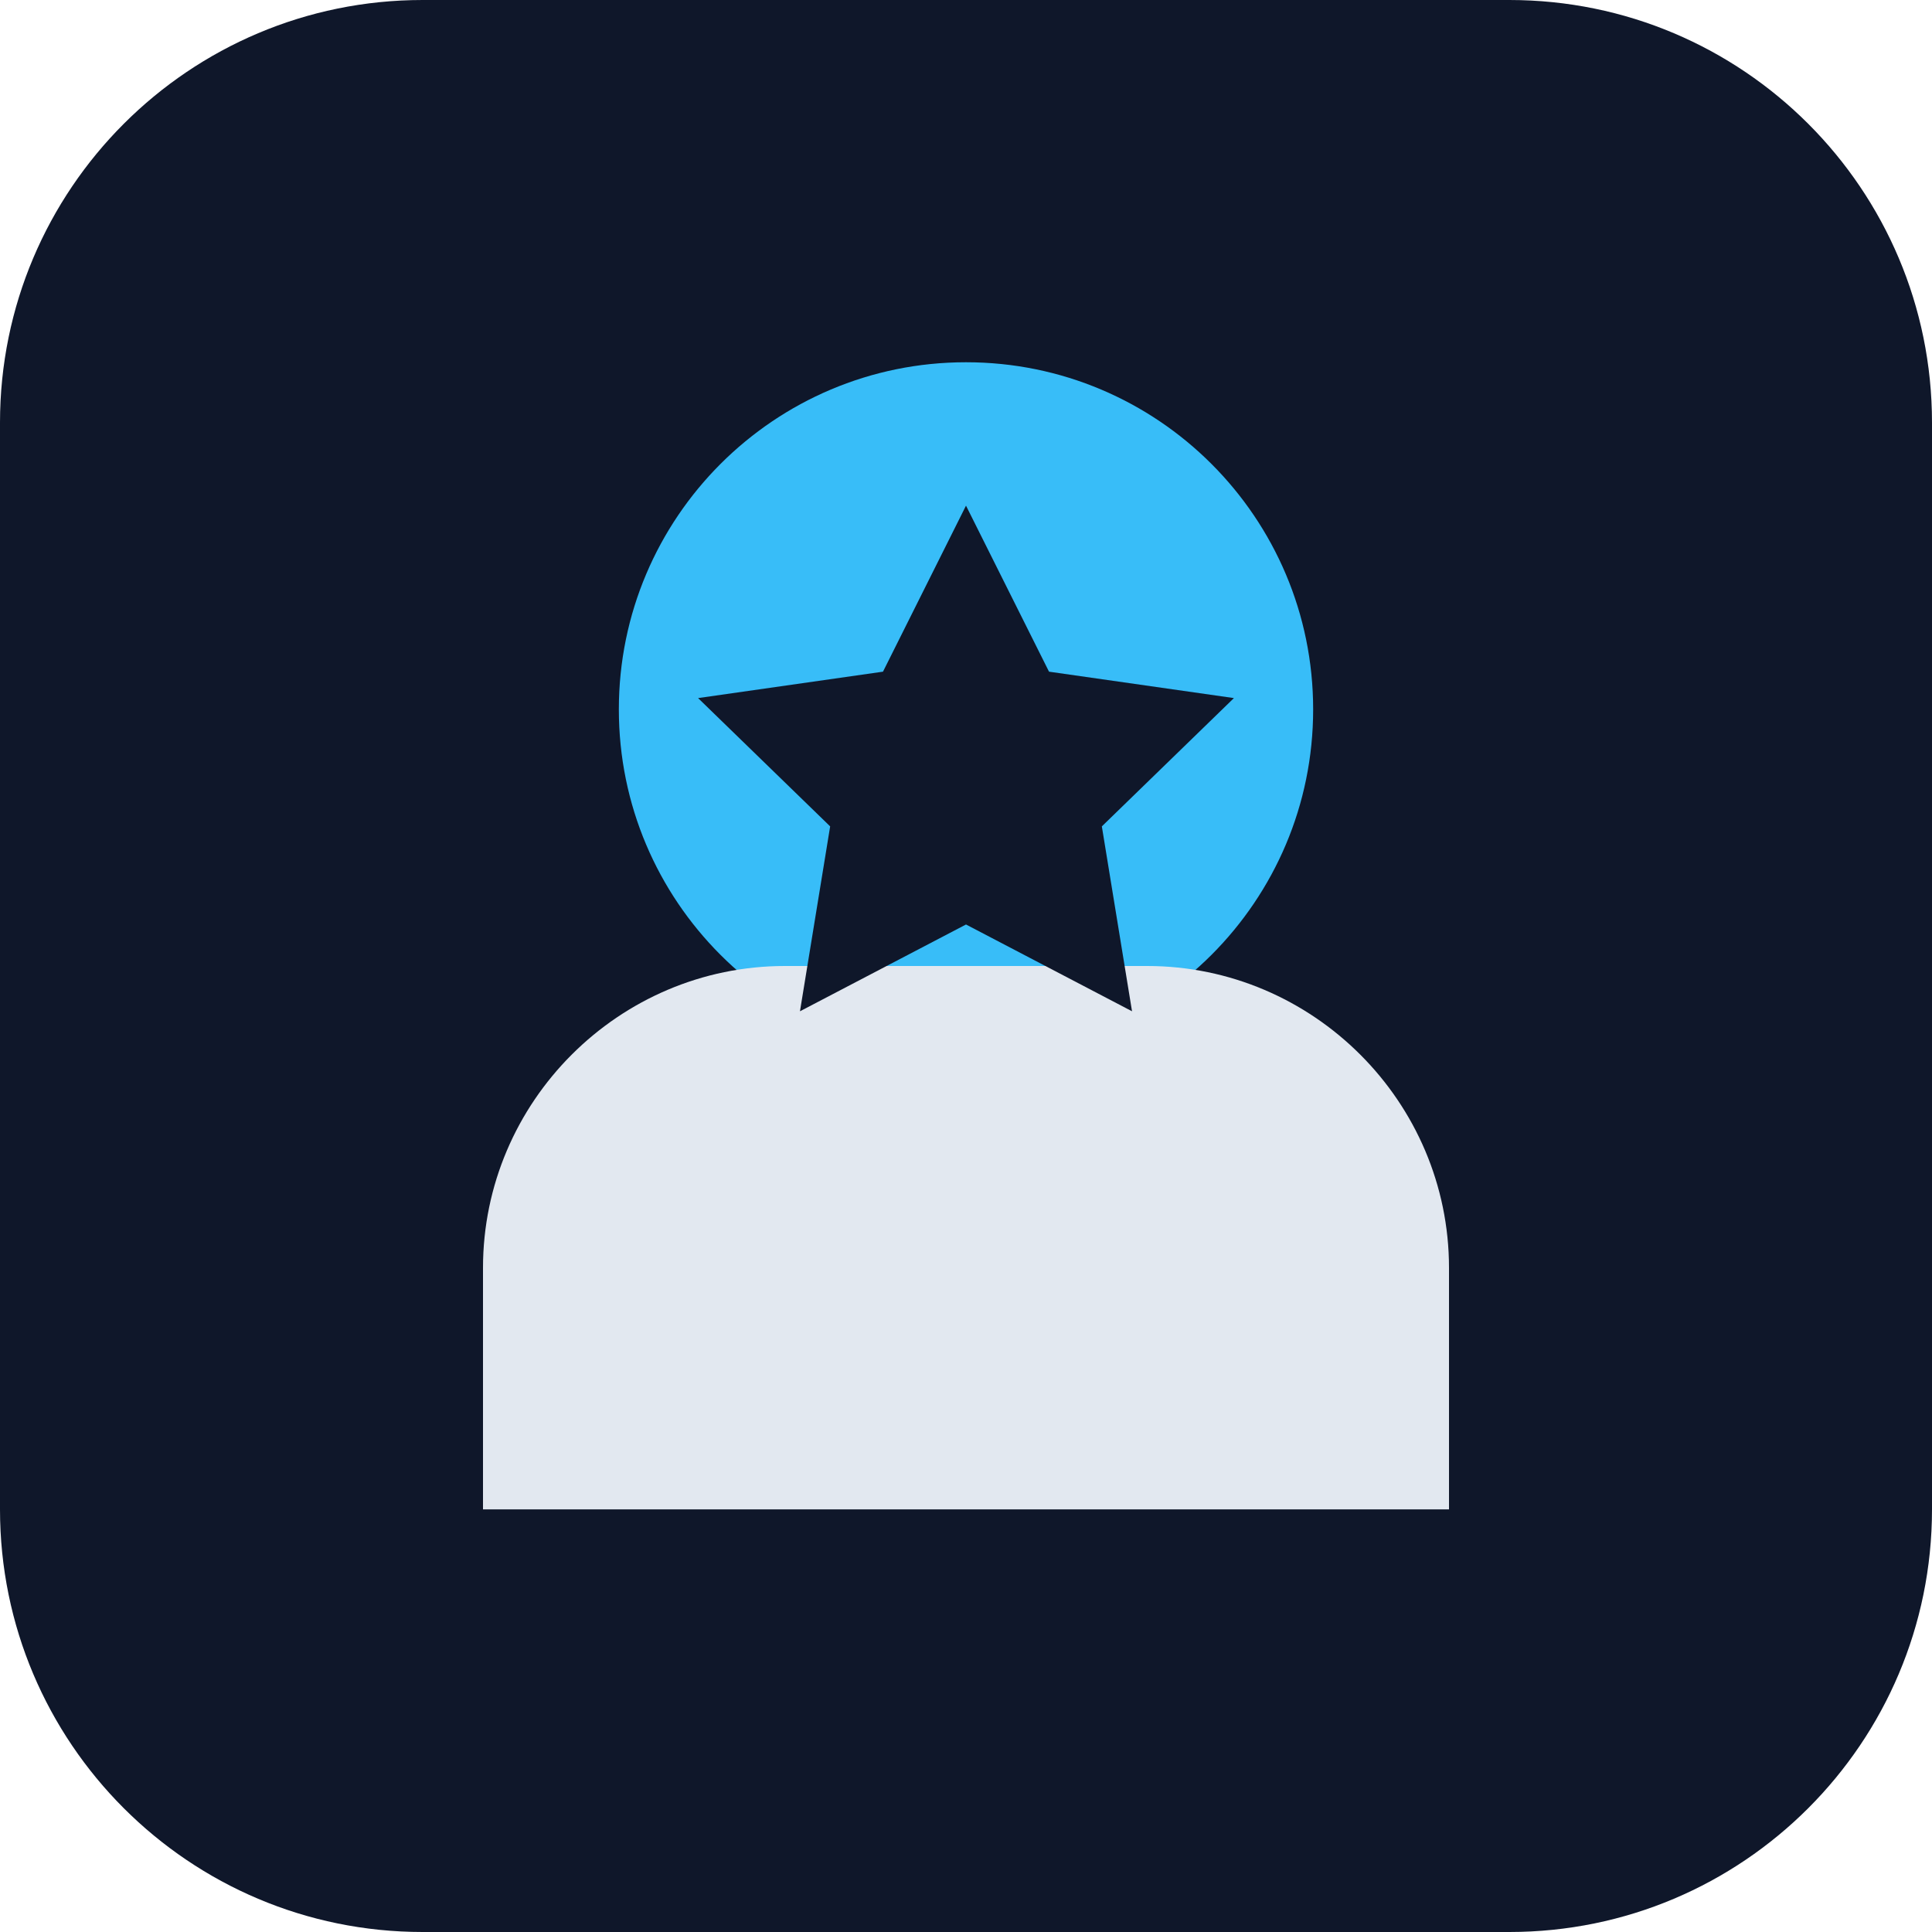
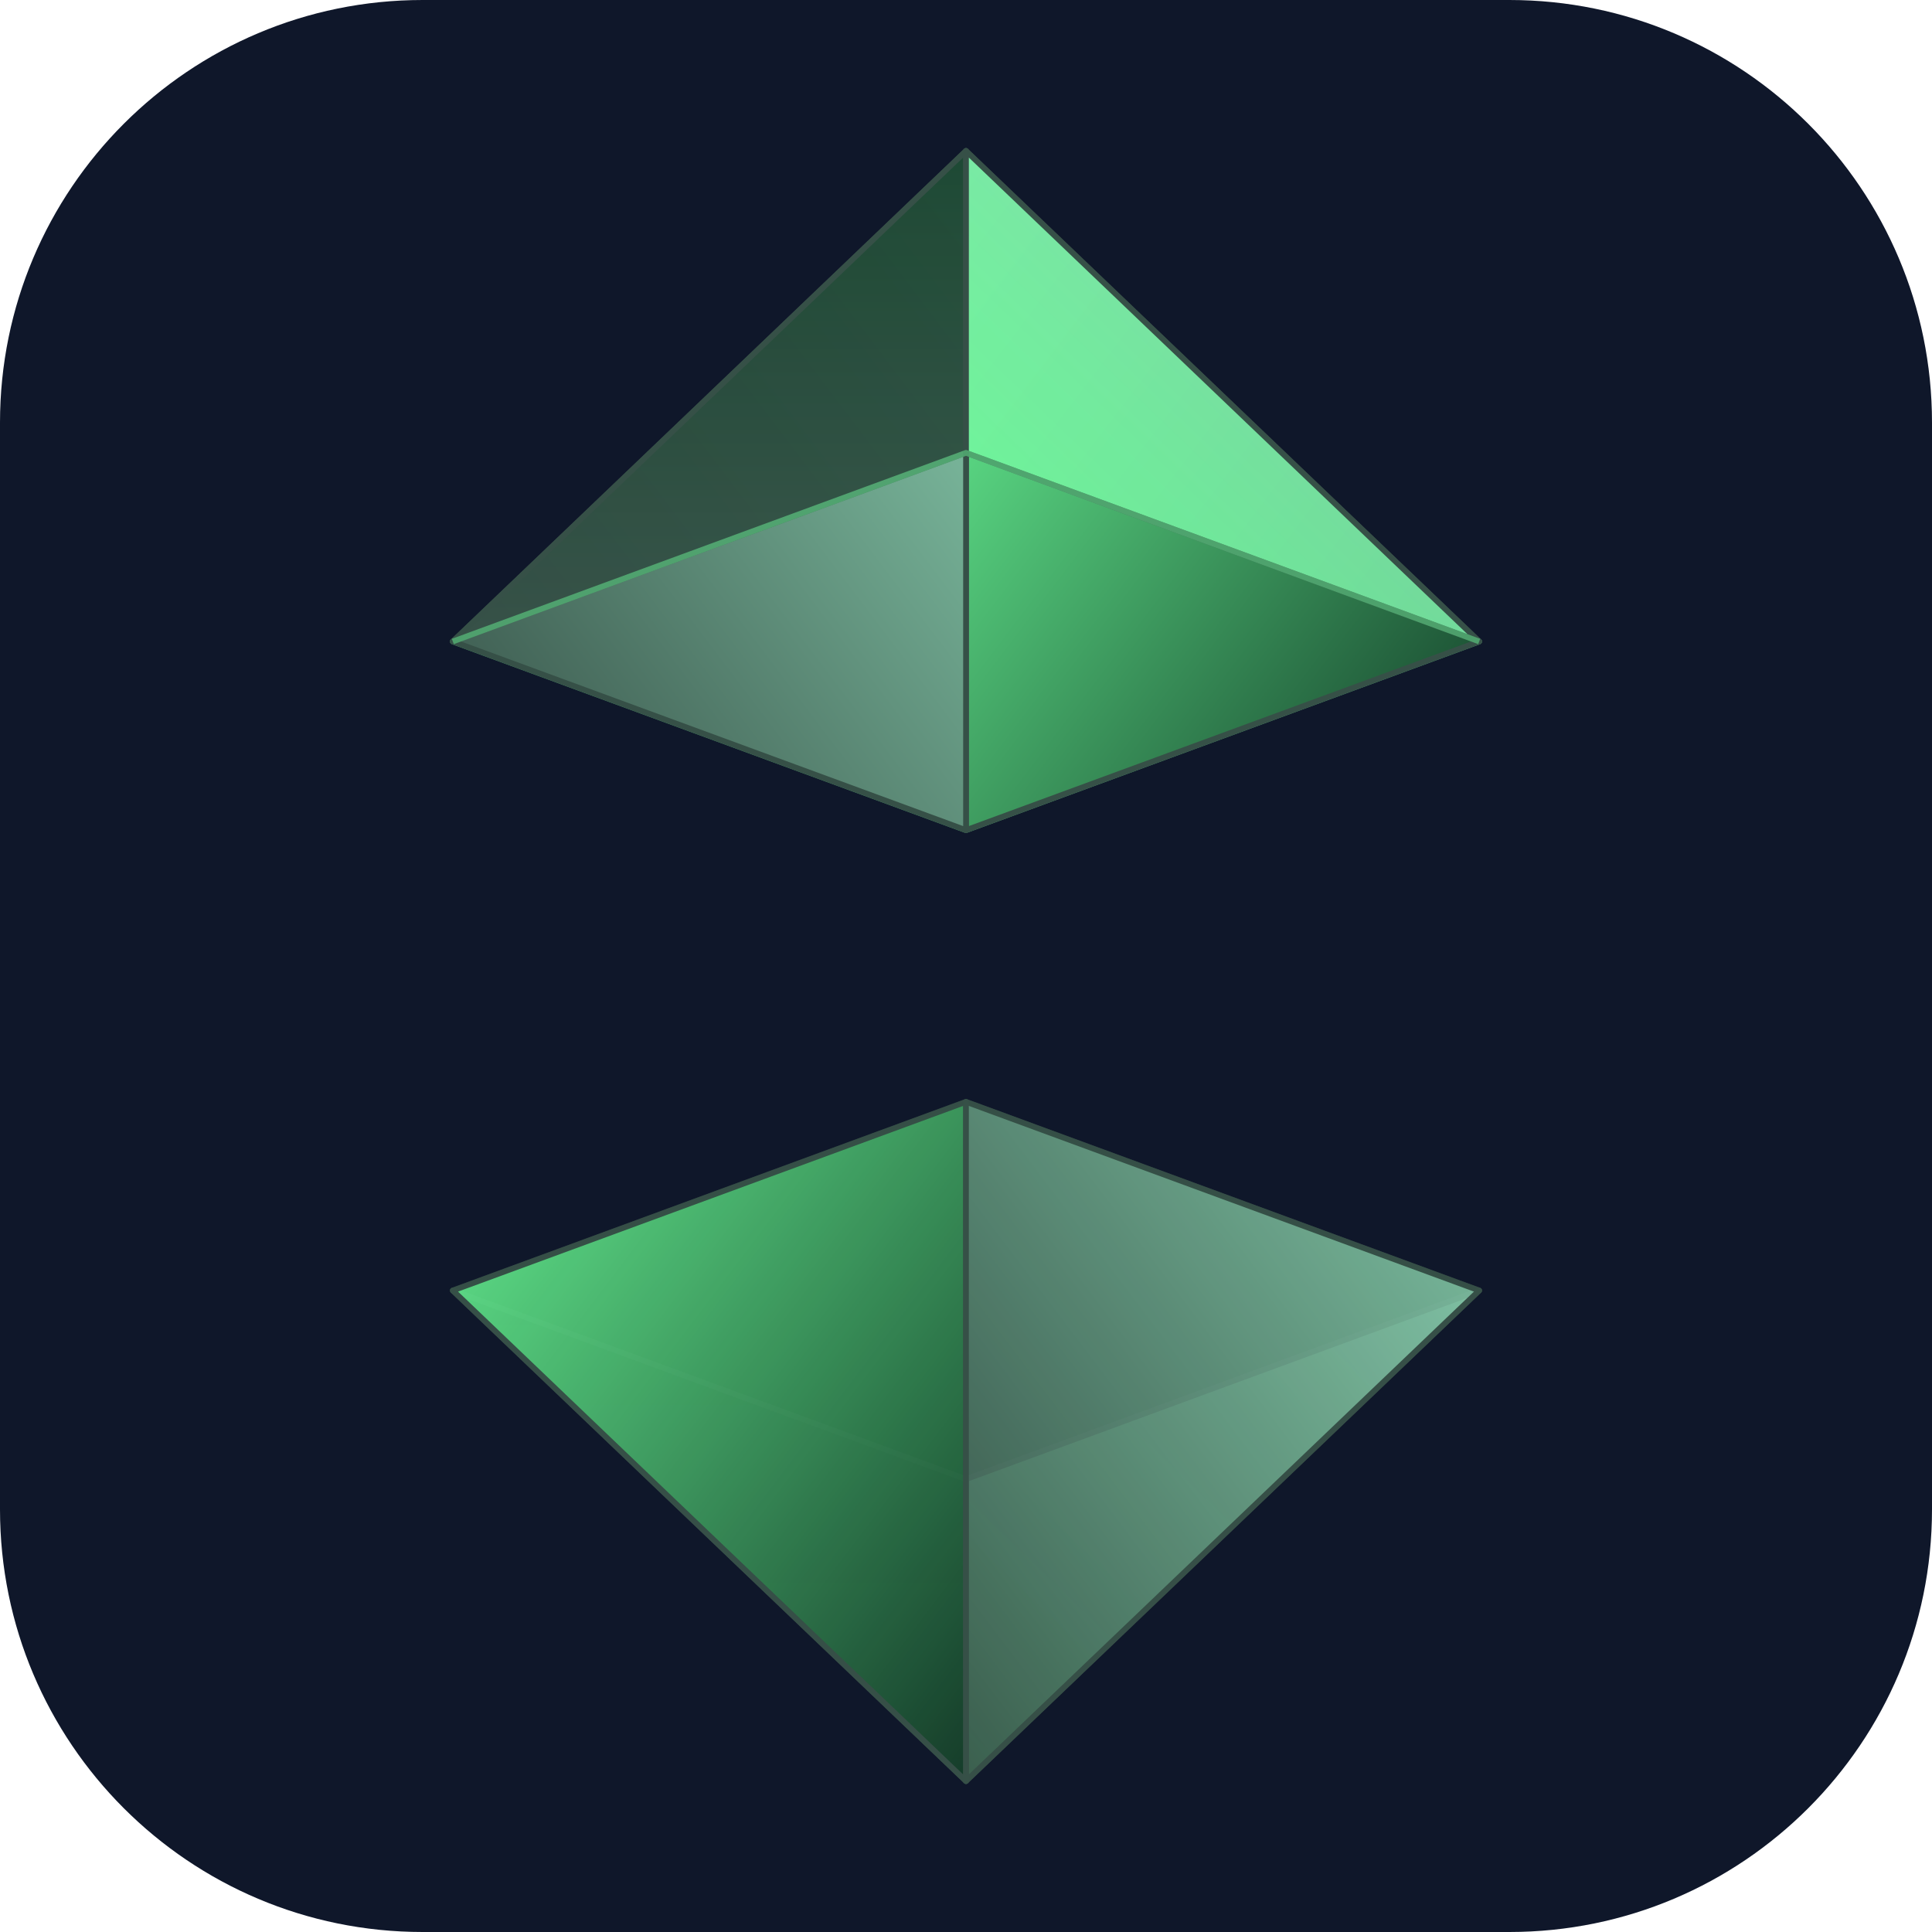
<svg xmlns="http://www.w3.org/2000/svg" viewBox="0 0 512 512">
+   <defs>
+     <linearGradient id="face1Grad" x1="0%" y1="0%" x2="100%" y2="100%">
+       <stop offset="0%" stop-color="#6CFF9A" stop-opacity="1" />
+       <stop offset="100%" stop-color="#123B27" stop-opacity="1" />
+     </linearGradient>
+     <linearGradient id="face2Grad" x1="100%" y1="0%" x2="0%" y2="100%">
+       <stop offset="0%" stop-color="#8AD0B0" stop-opacity="1" />
+       <stop offset="100%" stop-color="#365047" stop-opacity="1" />
+     </linearGradient>
+     <linearGradient id="face3Grad" x1="50%" y1="100%" x2="50%" y2="0%">
+       <stop offset="0%" stop-color="#365047" stop-opacity="1" />
+       <stop offset="100%" stop-color="#123B27" stop-opacity="1" />
+     </linearGradient>
+     <linearGradient id="face4Grad" x1="0%" y1="100%" x2="100%" y2="0%">
+       <stop offset="0%" stop-color="#6CFF9A" stop-opacity="1" />
+       <stop offset="100%" stop-color="#8AD0B0" stop-opacity="1" />
+     </linearGradient>
+   </defs>
  <rect width="512" height="512" rx="112" fill="#0f172a" />
-   <circle cx="256" cy="188" r="92" fill="#38bdf8" />
-   <path d="M128 336c0-44 36-80 80-80h96c44 0 80 36 80 80v64H128v-64z" fill="#e2e8f0" />
-   <path d="M256 134l22 44 49 7-35 34 8 49-44-23-44 23 8-49-35-34 49-7 22-44z" fill="#0f172a" />
+   <g class="crystal-bot">
+     <polygon points="392,342 256,392 120,342 256,292" fill="#123B27" stroke="#365047" stroke-opacity="0.6" stroke-width="1.5" stroke-linejoin="round" />
+     <polygon points="256,472 392,342 256,392" fill="url(#face4Grad)" opacity="0.9" stroke="#365047" stroke-width="1.5" stroke-linejoin="round" />
+     <polygon points="256,472 256,392 120,342" fill="url(#face3Grad)" opacity="0.9" stroke="#365047" stroke-width="1.5" stroke-linejoin="round" />
+     <polygon points="256,472 120,342 256,292" fill="url(#face1Grad)" opacity="0.9" stroke="#365047" stroke-width="1.5" stroke-linejoin="round" />
+     <polygon points="256,472 256,292 392,342" fill="url(#face2Grad)" opacity="0.9" stroke="#365047" stroke-width="1.5" stroke-linejoin="round" />
+   </g>
+   <g class="crystal-top">
+     <polygon points="392,170 256,220 120,170 256,120" fill="#123B27" stroke="#6CFF9A" stroke-opacity="0.6" stroke-width="1.5" stroke-linejoin="round" />
+     <polygon points="256,40 392,170 256,220" fill="url(#face1Grad)" opacity="1.0" stroke="#365047" stroke-width="1.5" stroke-linejoin="round" />
+     <polygon points="256,40 256,220 120,170" fill="url(#face2Grad)" opacity="1.0" stroke="#365047" stroke-width="1.5" stroke-linejoin="round" />
+     <polygon points="256,40 120,170 256,120" fill="url(#face3Grad)" opacity="0.9" stroke="#365047" stroke-width="1.5" stroke-linejoin="round" />
+     <polygon points="256,40 256,120 392,170" fill="url(#face4Grad)" opacity="0.9" stroke="#365047" stroke-width="1.5" stroke-linejoin="round" />
+     <polyline points="120,170 256,120 392,170" fill="none" stroke="#6CFF9A" stroke-opacity="0.45" stroke-width="1.5" stroke-linejoin="round" />
+   </g>
</svg>
